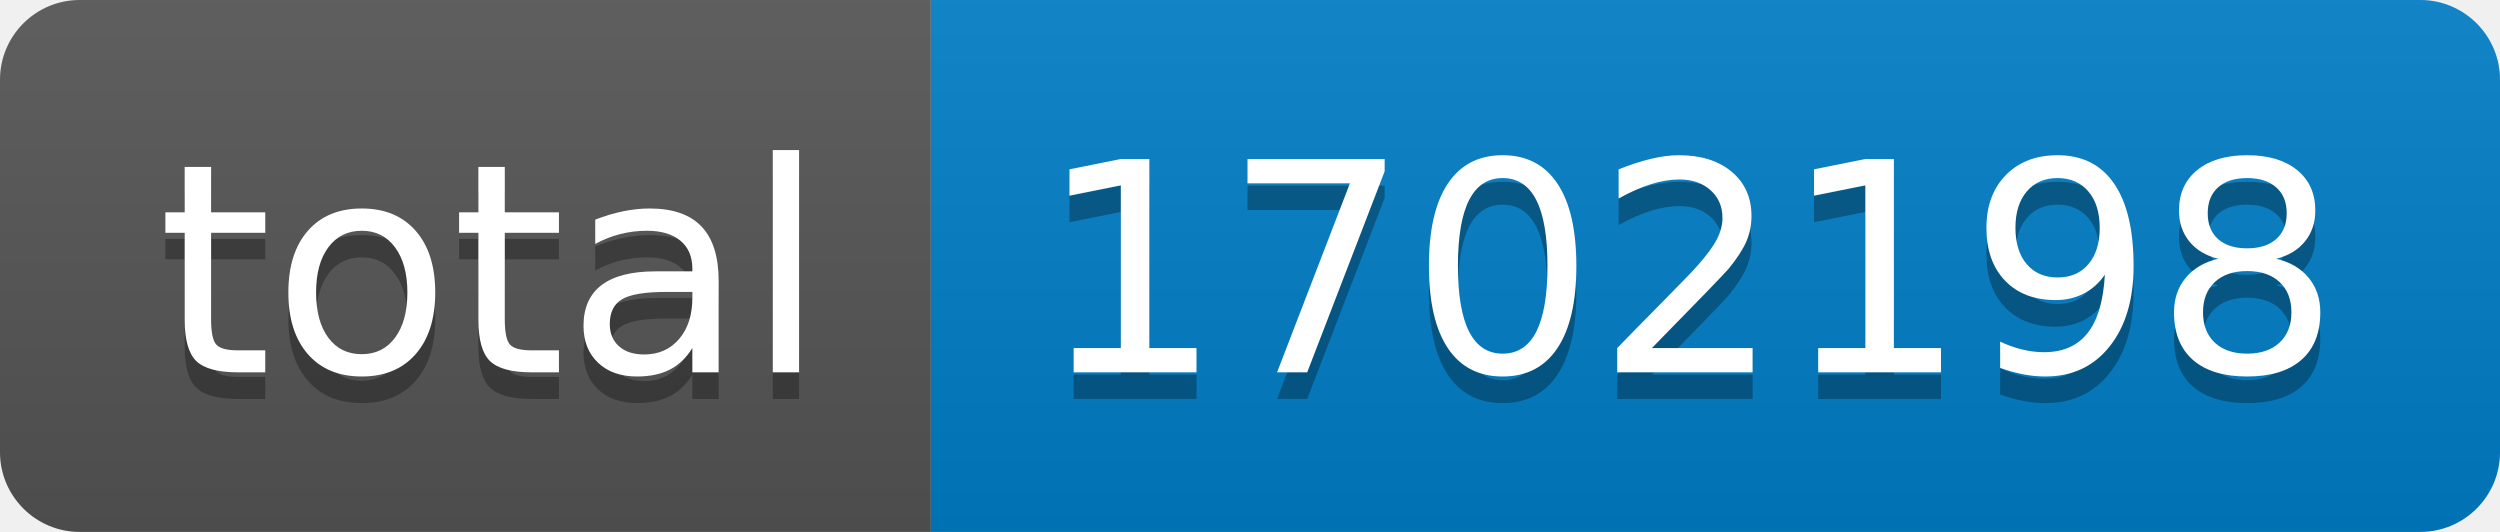
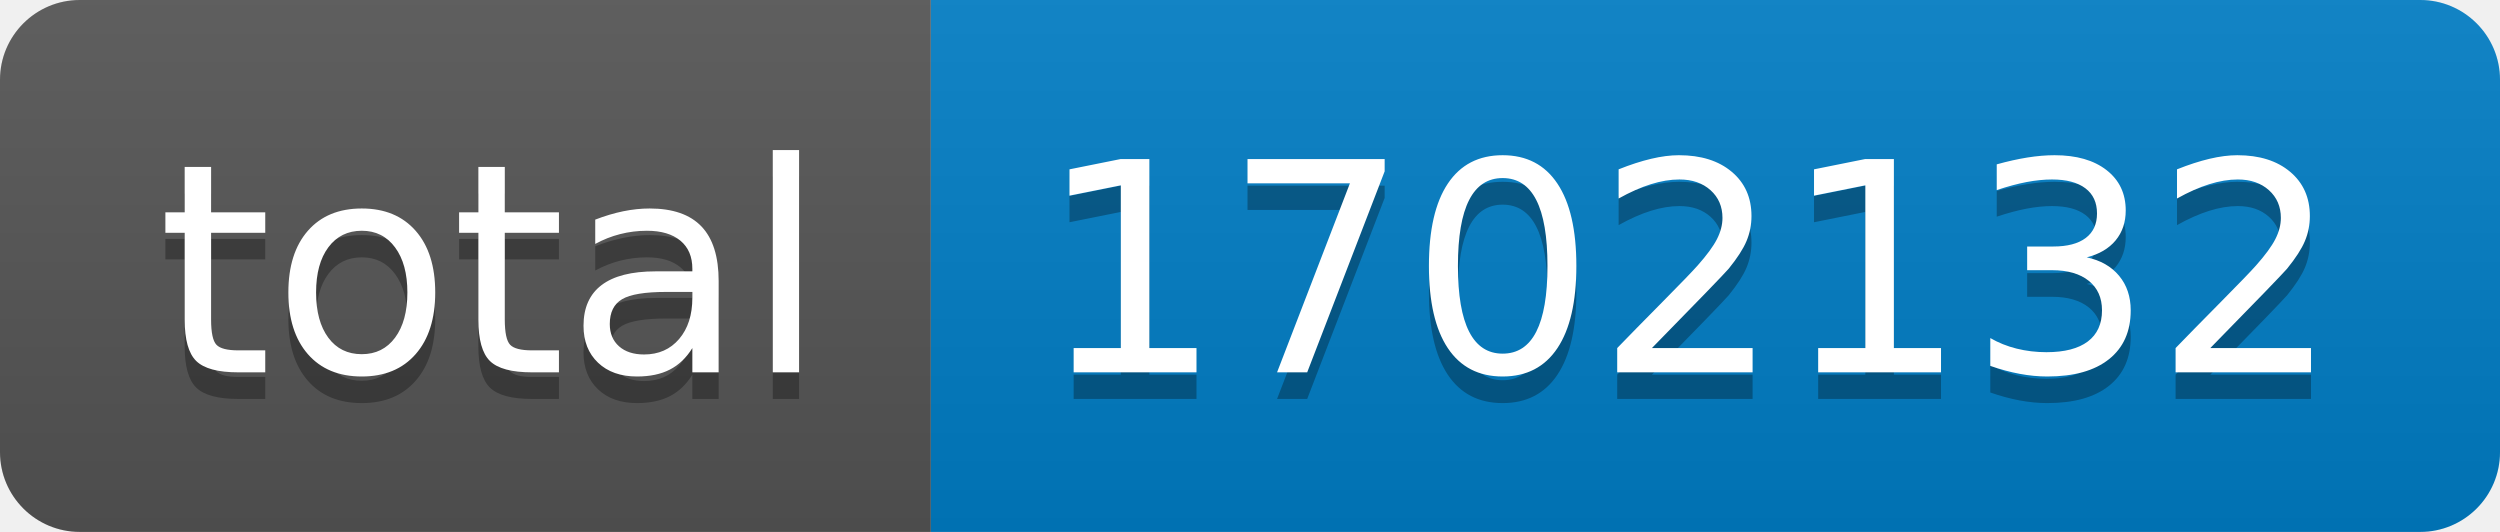
- <svg xmlns="http://www.w3.org/2000/svg" width="94" height="20" role="img" aria-label="total: 1702198">
+ <svg xmlns="http://www.w3.org/2000/svg" width="94" height="20" role="img" aria-label="total: 1702132">
  <linearGradient id="s" x2="0" y2="100%">
    <stop offset="0" stop-color="#bbb" stop-opacity=".1" />
    <stop offset="1" stop-opacity=".1" />
  </linearGradient>
  <clipPath id="r">
    <rect width="94" height="20" rx="3" fill="#fff" />
  </clipPath>
  <g clip-path="url(#r)">
    <rect width="35" height="20" fill="#555" />
    <rect x="35" width="59" height="20" fill="#007ec6" />
    <rect width="94" height="20" fill="url(#s)" />
  </g>
  <g fill="#fff" text-anchor="middle" font-family="Verdana,Geneva,DejaVu Sans,sans-serif" text-rendering="geometricPrecision" font-size="110">
    <text aria-hidden="true" x="185" y="150" fill="#010101" fill-opacity=".3" transform="scale(.1)" textLength="250">total</text>
    <text x="185" y="140" transform="scale(.1)" fill="#fff" textLength="250">total</text>
-     <text aria-hidden="true" x="635" y="150" fill="#010101" fill-opacity=".3" transform="scale(.1)" textLength="490">1702198</text>
-     <text x="635" y="140" transform="scale(.1)" fill="#fff" textLength="490">1702198</text>
+     <text aria-hidden="true" x="635" y="150" fill="#010101" fill-opacity=".3" transform="scale(.1)" textLength="490">1702132</text>
+     <text x="635" y="140" transform="scale(.1)" fill="#fff" textLength="490">1702132</text>
  </g>
</svg>
